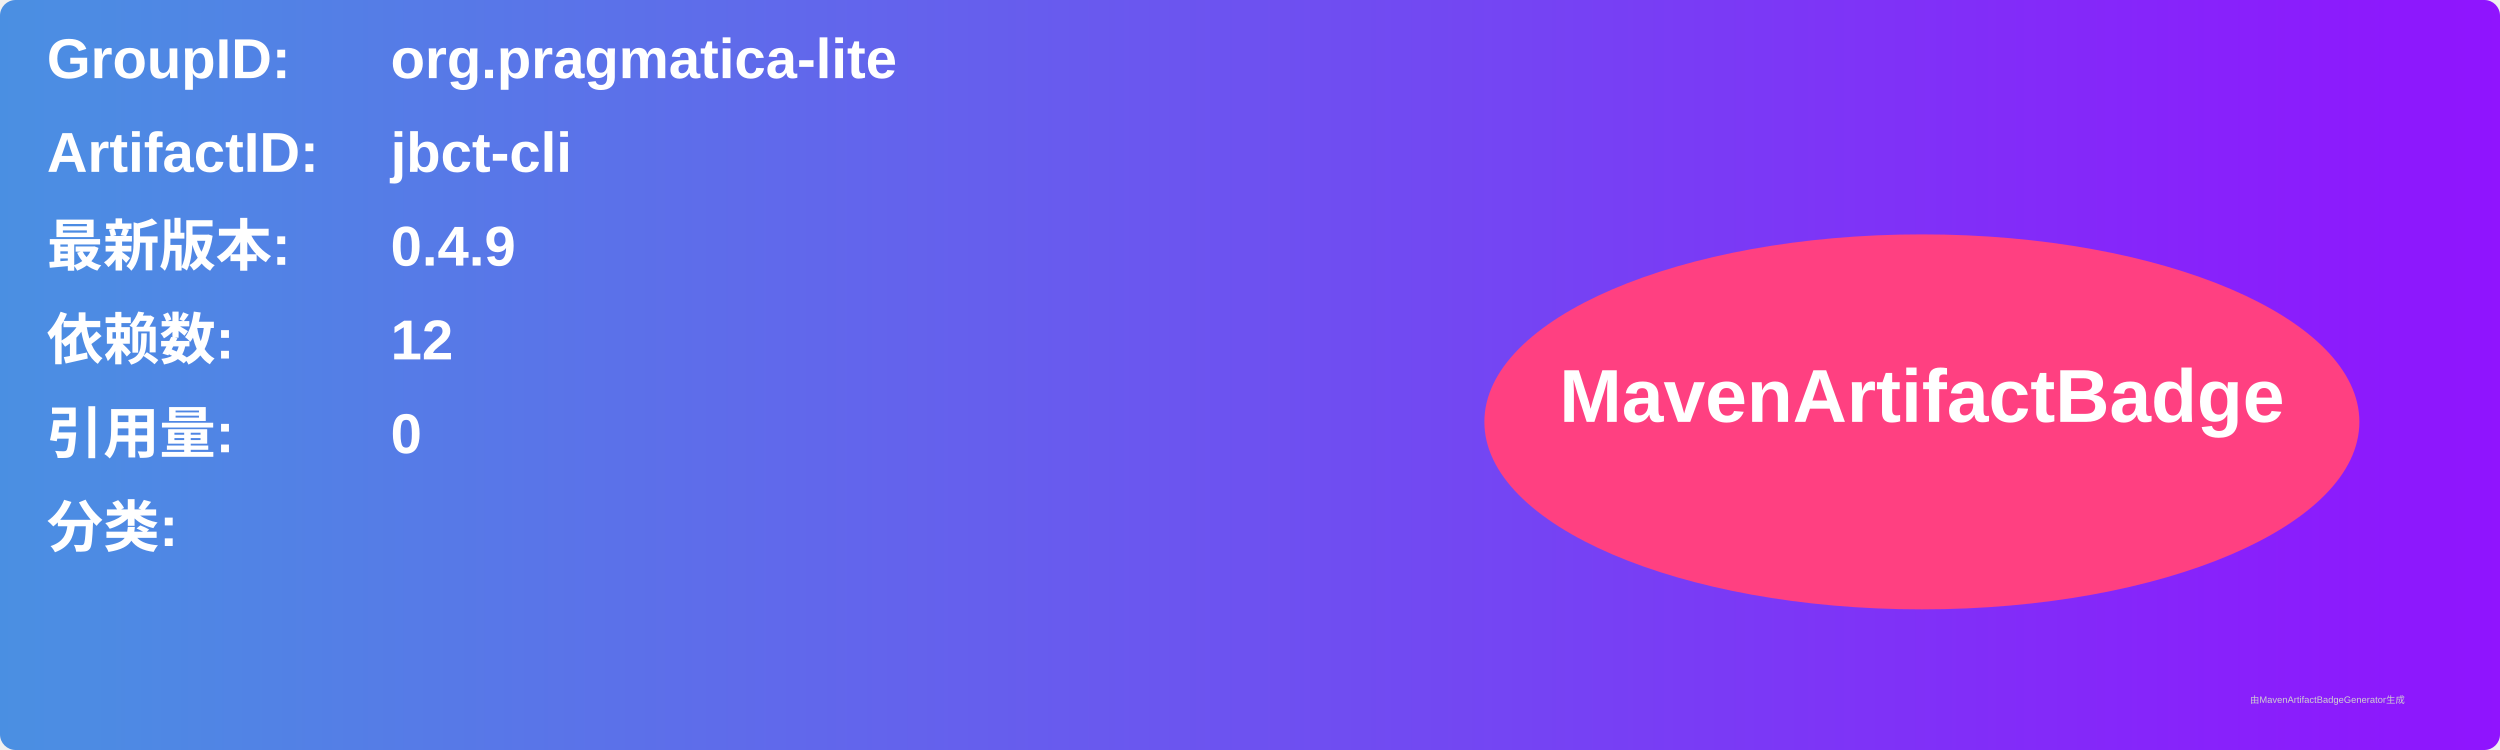
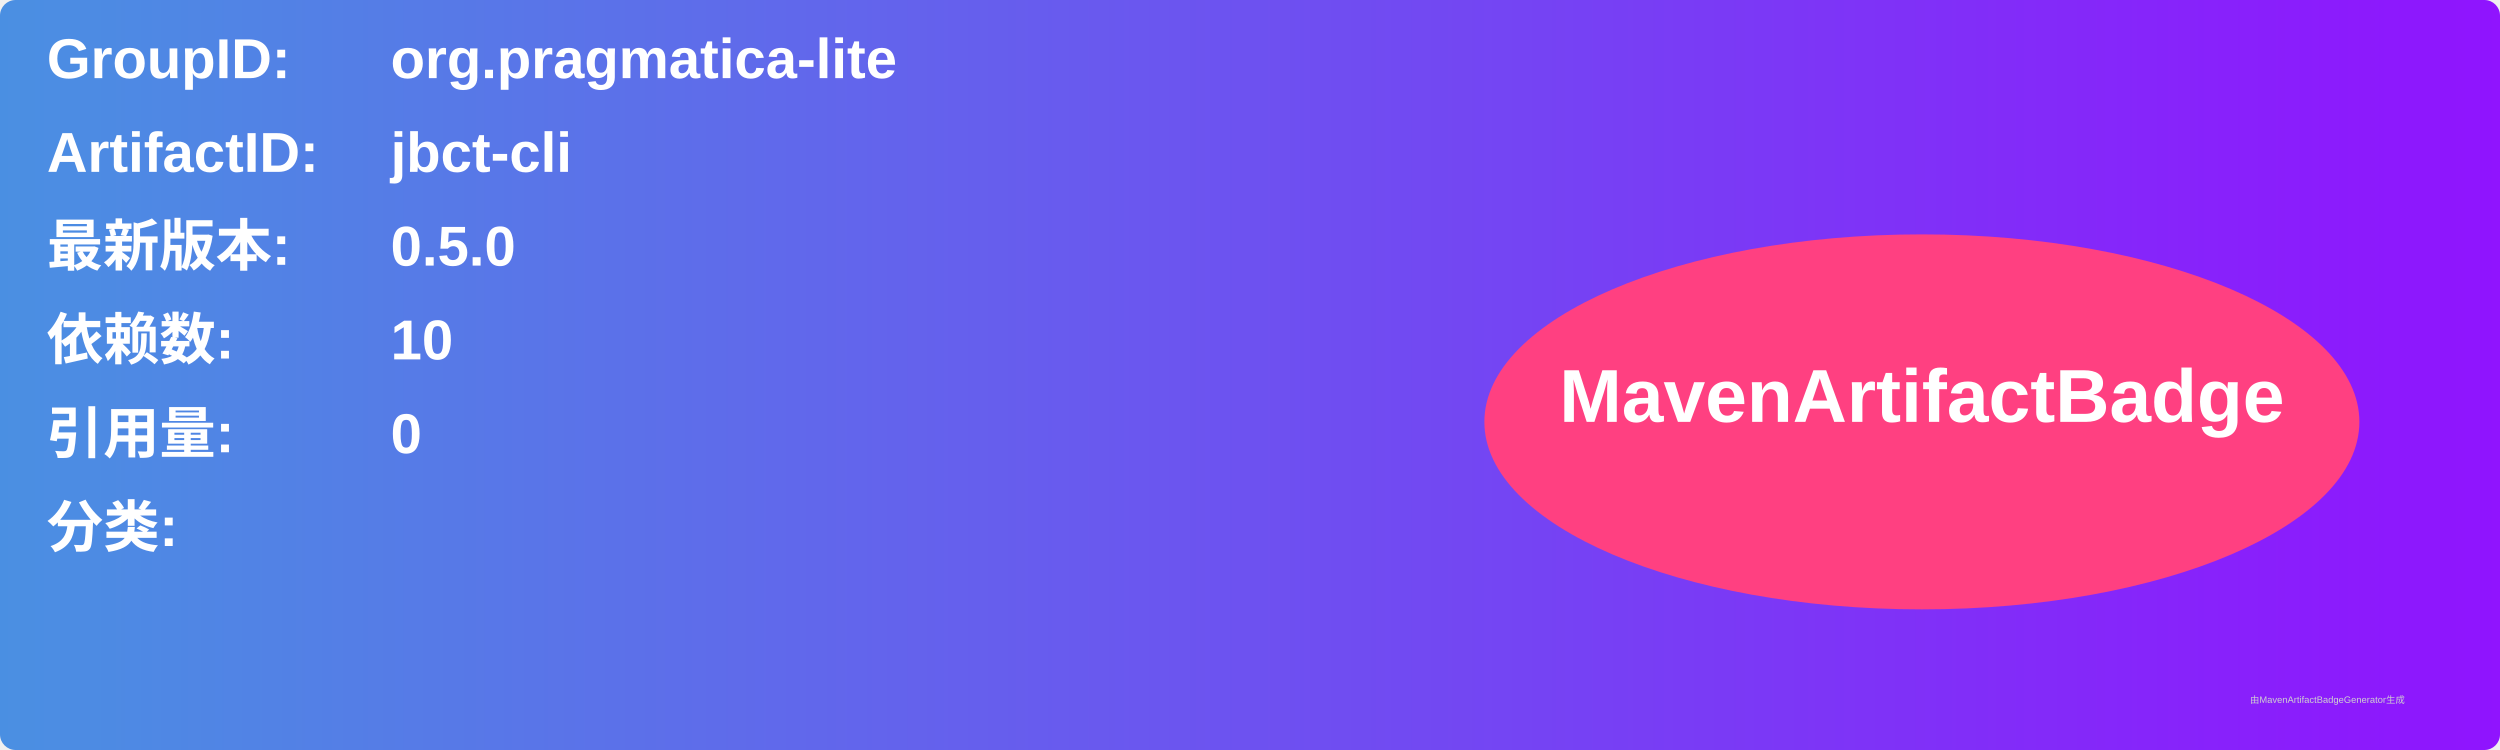
<svg xmlns="http://www.w3.org/2000/svg" width="800" height="240" viewBox="0 0 800 240">
  <linearGradient id="grad" x1="0%" y1="0%" x2="100%" y2="0%">
    <stop offset="0%" stop-color="#4a90e2" />
    <stop offset="100%" stop-color="#9013fe" />
  </linearGradient>
  <rect width="100%" height="100%" rx="5" ry="5" fill="url(#grad)" />
  <g transform="translate(15, 15)">
    <text x="0" y="10" font-family="Arial" font-size="18" fill="white" font-weight="bold" width="260">GroupID:</text>
    <text x="110" y="10" font-family="Arial" font-size="18" fill="white" font-weight="bold" width="460">org.pragmatica-lite</text>
    <text x="0" y="40" font-family="Arial" font-size="18" fill="white" font-weight="bold" width="260">ArtifactID:</text>
    <text x="110" y="40" font-family="Arial" font-size="18" fill="white" font-weight="bold" width="460">jbct-cli</text>
    <text x="0" y="70" font-family="Arial" font-size="18" fill="white" font-weight="bold">最新版本:</text>
    <text x="110" y="70" font-family="Arial" font-size="18" fill="white" font-weight="bold">
-       <tspan font-weight="bold">0.4.9</tspan>
+       <tspan font-weight="bold">0.5.0</tspan>
    </text>
    <text x="0" y="100" font-family="Arial" font-size="18" fill="white" font-weight="bold">依赖数: </text>
    <text x="110" y="100" font-family="Arial" font-size="18" fill="white">
-       <tspan font-weight="bold">12</tspan>
+       <tspan font-weight="bold">10</tspan>
    </text>
    <text x="0" y="130" font-family="Arial" font-size="18" fill="white" font-weight="bold">引用量: </text>
    <text x="110" y="130" font-family="Arial" font-size="18" fill="white">
      <tspan font-weight="bold">0</tspan>
    </text>
    <text x="0" y="160" font-family="Arial" font-size="18" fill="white" font-weight="bold">分类:</text>
    <text x="10" y="190" font-family="Arial" font-size="10" fill="white">
      <tspan font-weight="bold" />
    </text>
    <ellipse cx="600" cy="120" rx="140" ry="60" fill="#ff4081" />
    <text x="600" y="120" text-anchor="middle" font-family="Arial" font-size="24" fill="white" font-weight="bold">MavenArtifactBadge</text>
  </g>
  <text x="720" y="225" font-family="Arial" font-size="3" fill="#d0d0d0">由MavenArtifactBadgeGenerator生成</text>
</svg>
